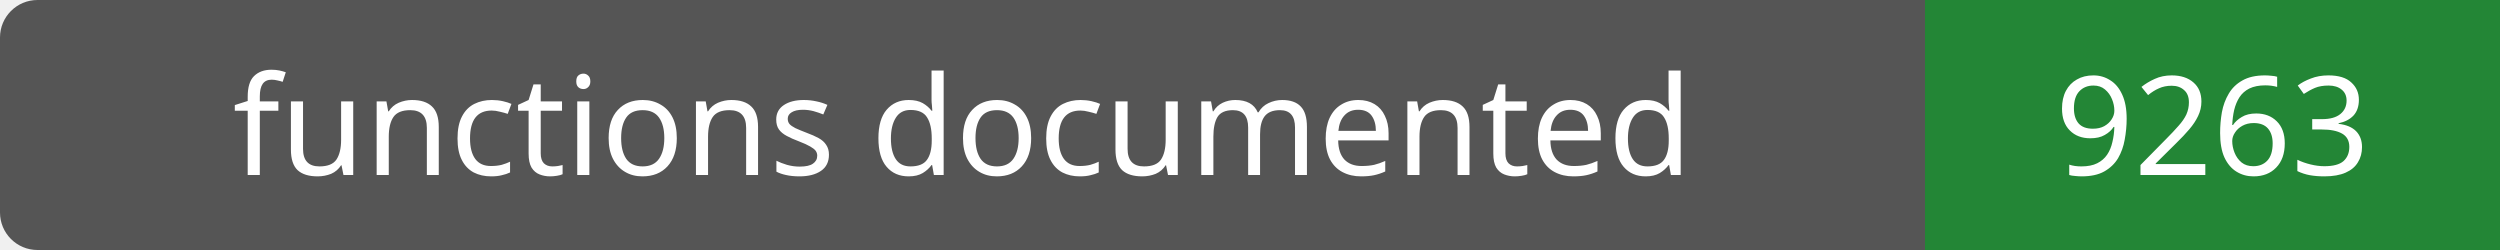
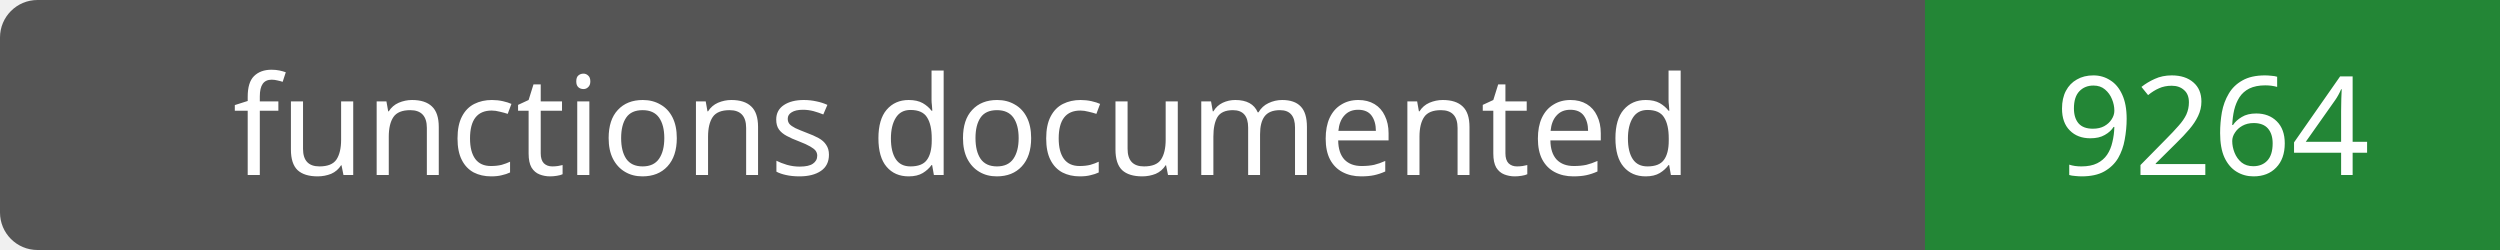
- <svg xmlns="http://www.w3.org/2000/svg" width="200" height="20" role="img" aria-label="functions documented: 9263">
+ <svg xmlns="http://www.w3.org/2000/svg" width="200" height="20" role="img" aria-label="functions documented: 9264">
  <rect width="200" height="20" rx="3" fill="#555" />
  <path fill="#238636" d="M154 0h46v20H154z" />
  <g fill="#fff" text-anchor="middle" font-family="Verdana,sans-serif" font-size="11">
    <text x="77.0" y="14">functions documented</text>
-     <text x="177.0" y="14">9263</text>
+     <text x="177.0" y="14">9264</text>
  </g>
</svg>
